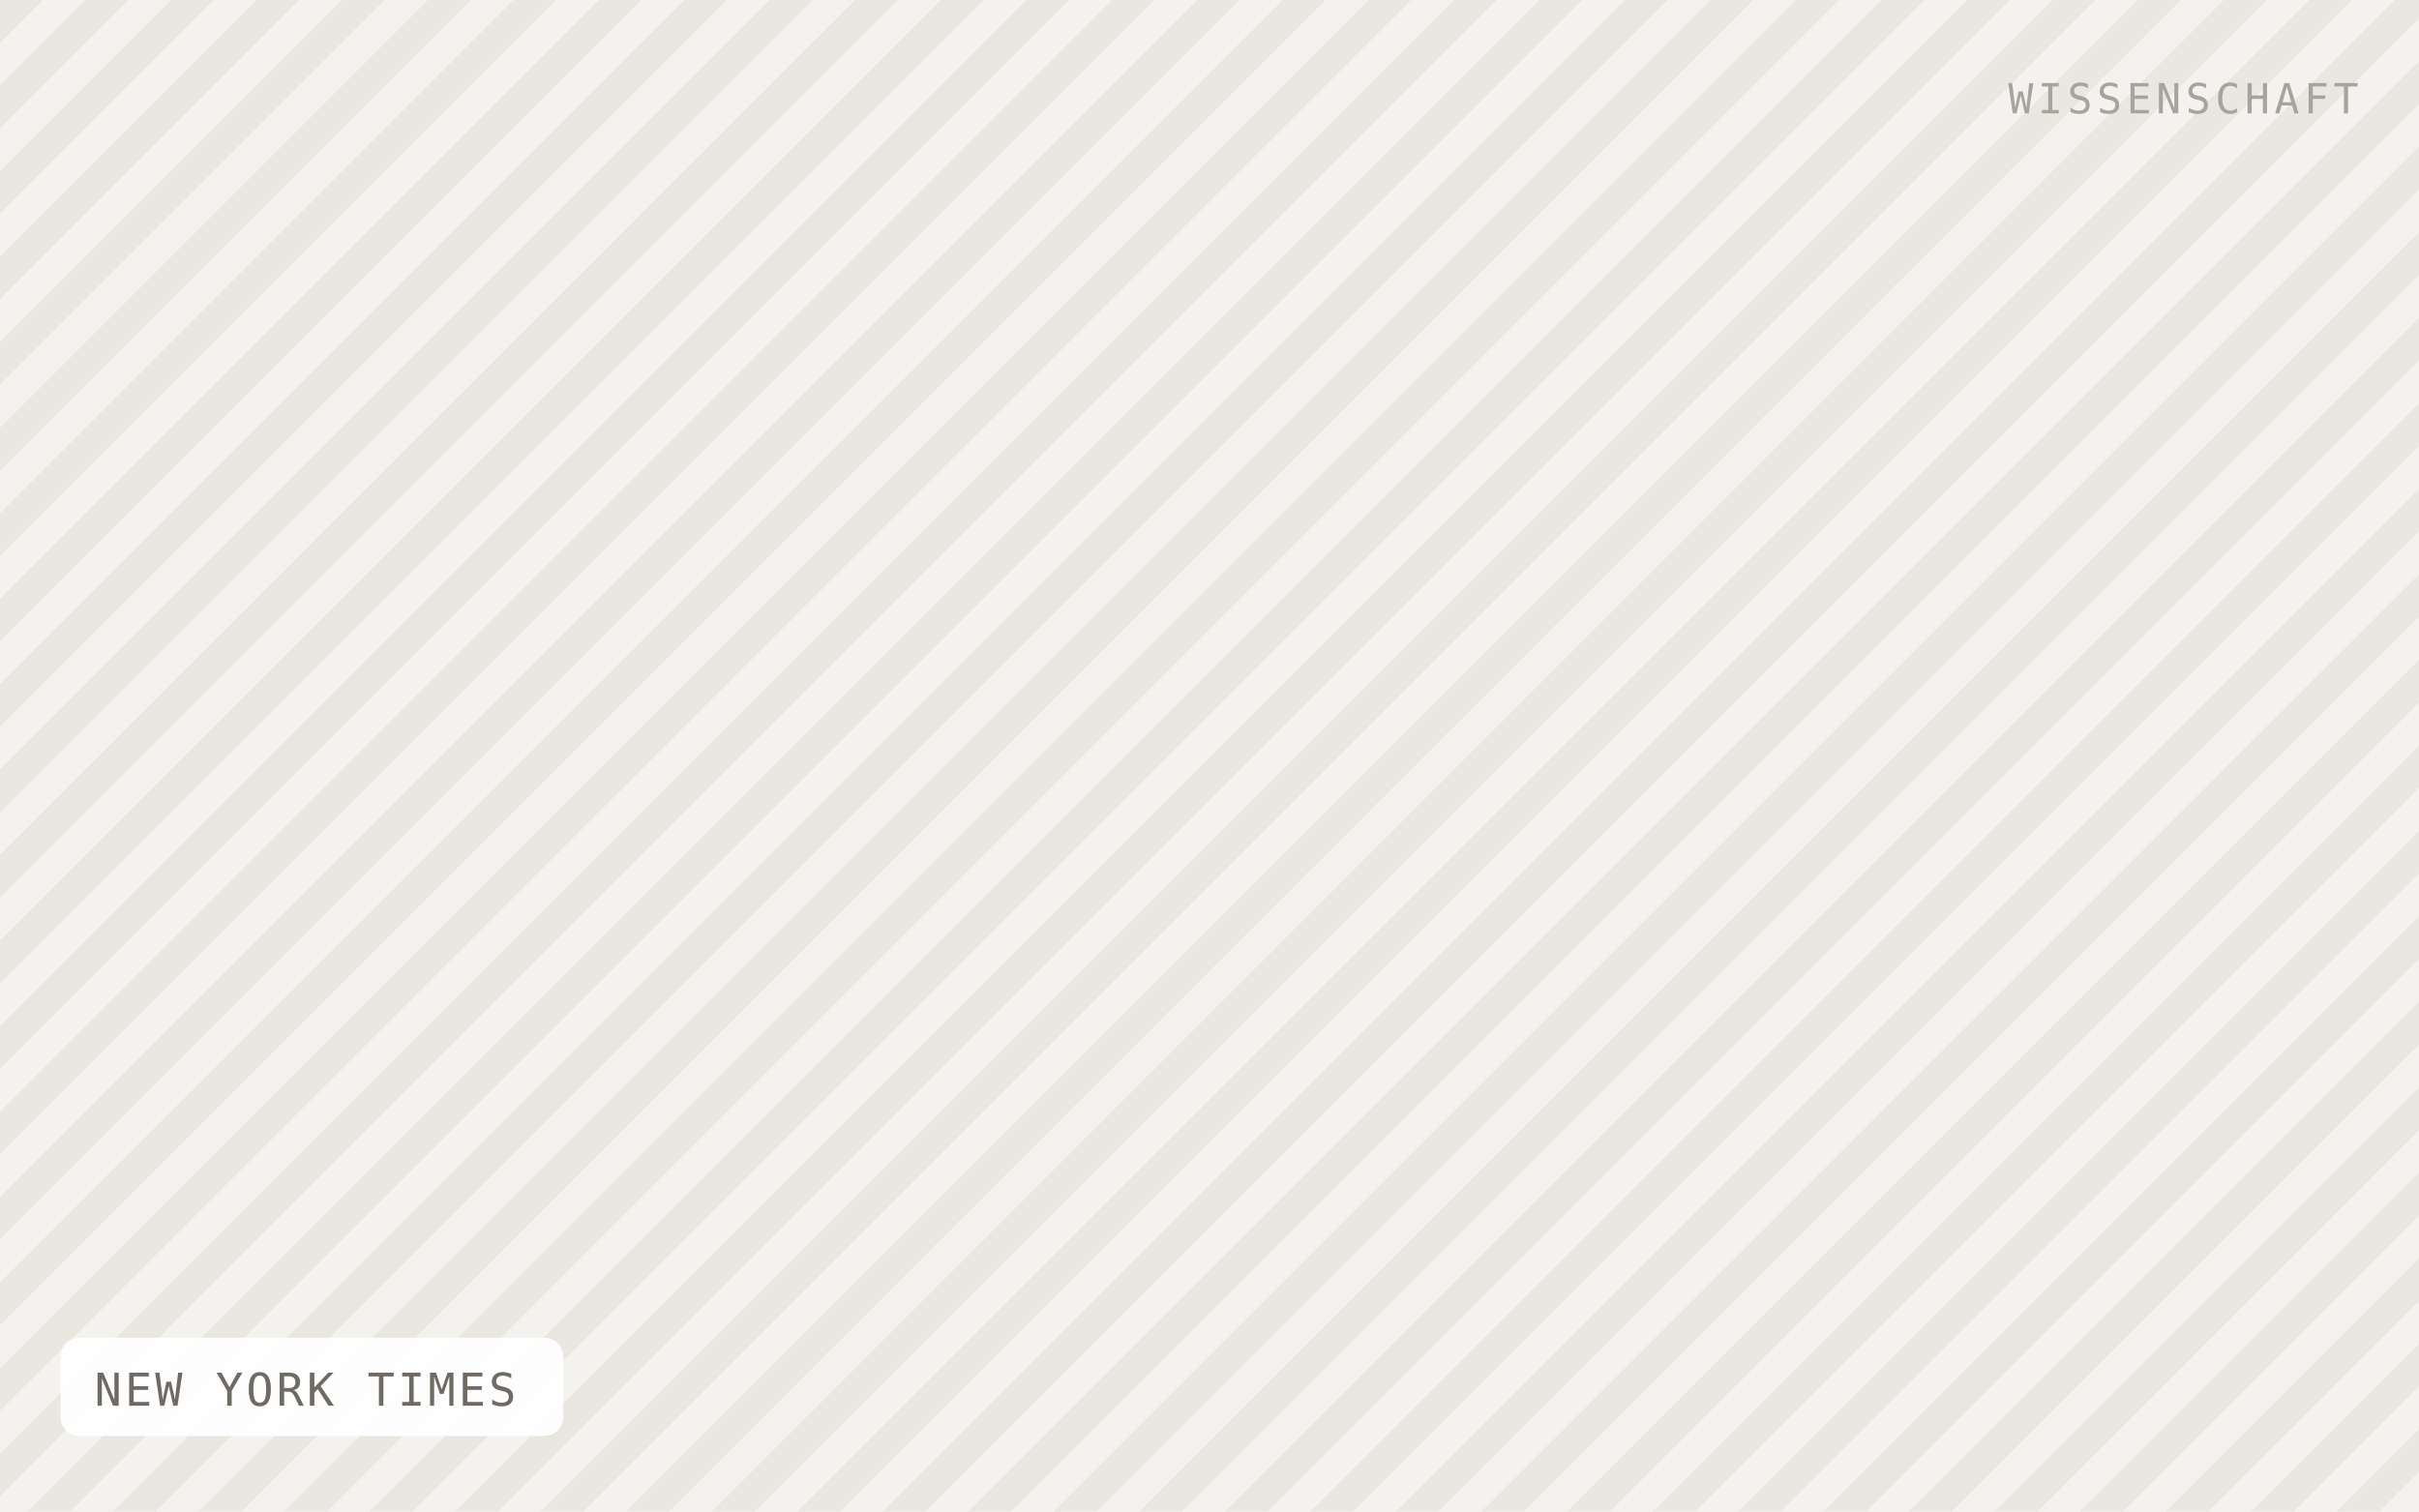
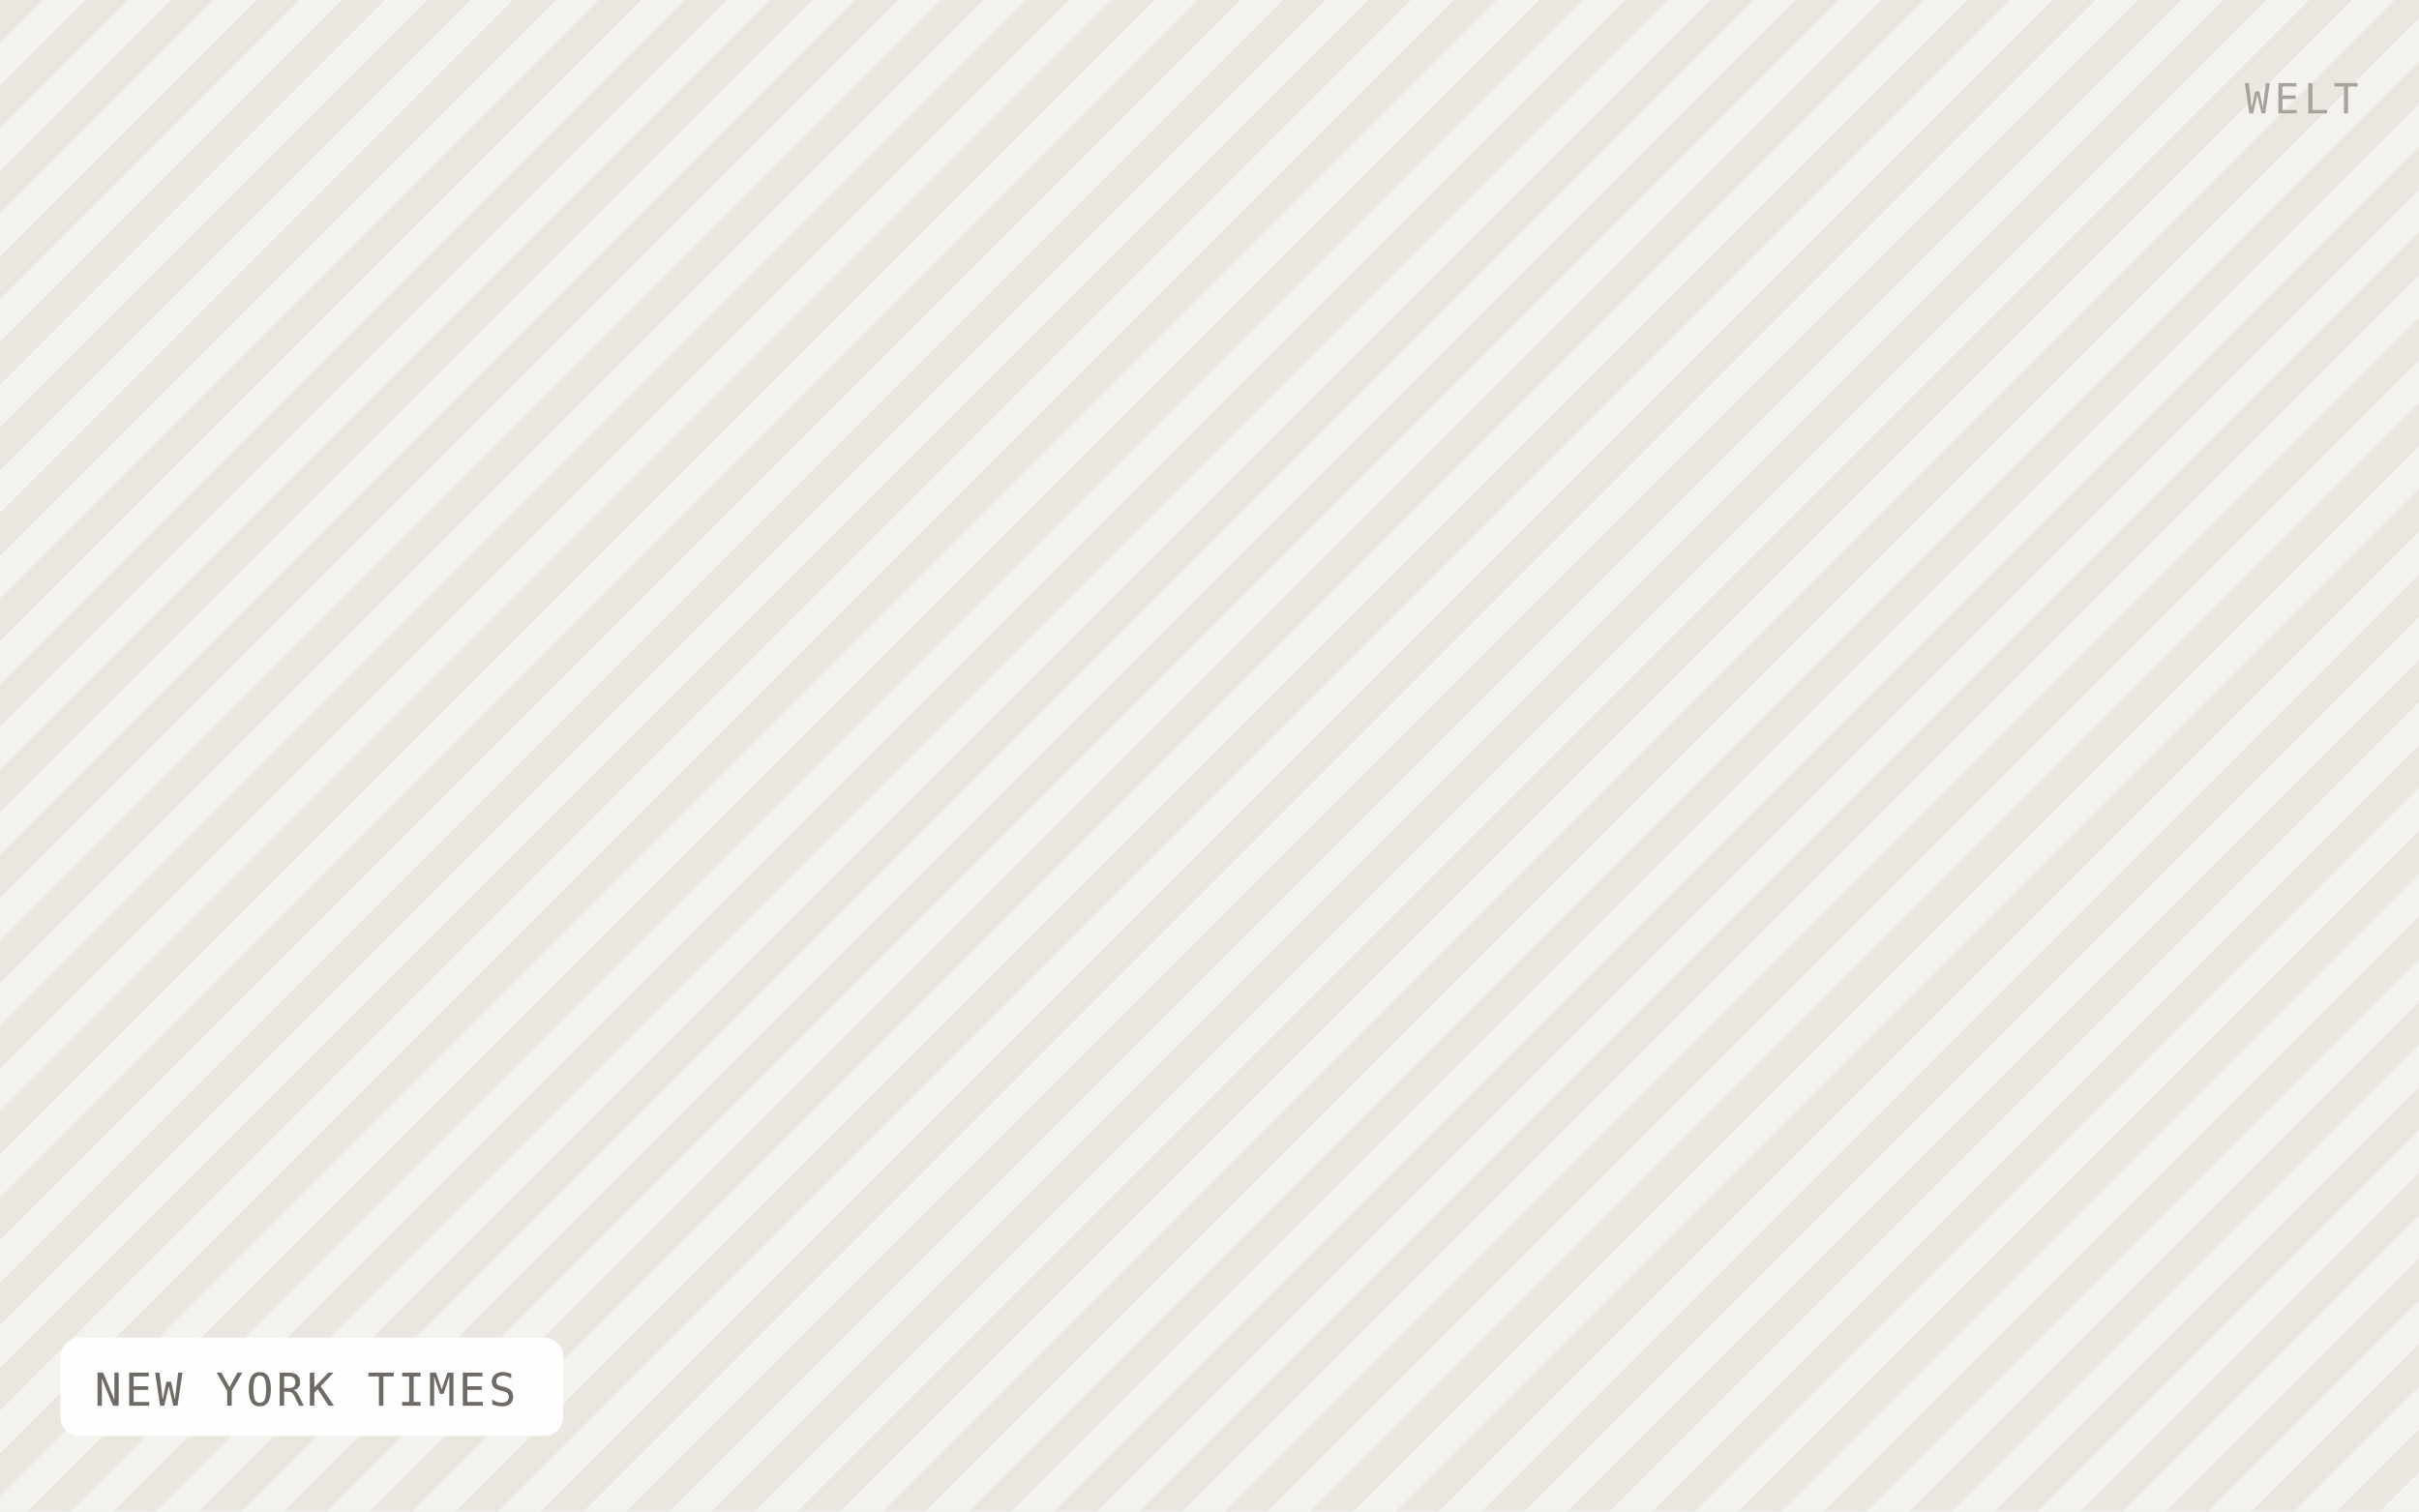
<svg xmlns="http://www.w3.org/2000/svg" viewBox="0 0 640 400" width="640" height="400" role="img" aria-label="NEW YORK TIMES">
  <defs>
    <pattern id="h" width="16" height="16" patternTransform="rotate(45)" patternUnits="userSpaceOnUse">
      <rect width="16" height="16" fill="#f4f2ee" />
      <rect width="8" height="16" fill="#eae7e1" />
    </pattern>
  </defs>
  <rect width="640" height="400" fill="url(#h)" />
  <rect x="16" y="354" width="133" height="26" rx="5" fill="#ffffff" fill-opacity="0.92" />
  <text x="25" y="372" font-family="IBM Plex Mono, Menlo, monospace" font-size="12" letter-spacing="0.8" fill="#6f6b64">NEW YORK TIMES</text>
-   <text x="624" y="30" text-anchor="end" font-family="IBM Plex Mono, Menlo, monospace" font-size="11" letter-spacing="1.2" fill="#a8a49c">WISSENSCHAFT</text>
+   <text x="624" y="30" text-anchor="end" font-family="IBM Plex Mono, Menlo, monospace" font-size="11" letter-spacing="1.2" fill="#a8a49c">WELT</text>
</svg>
